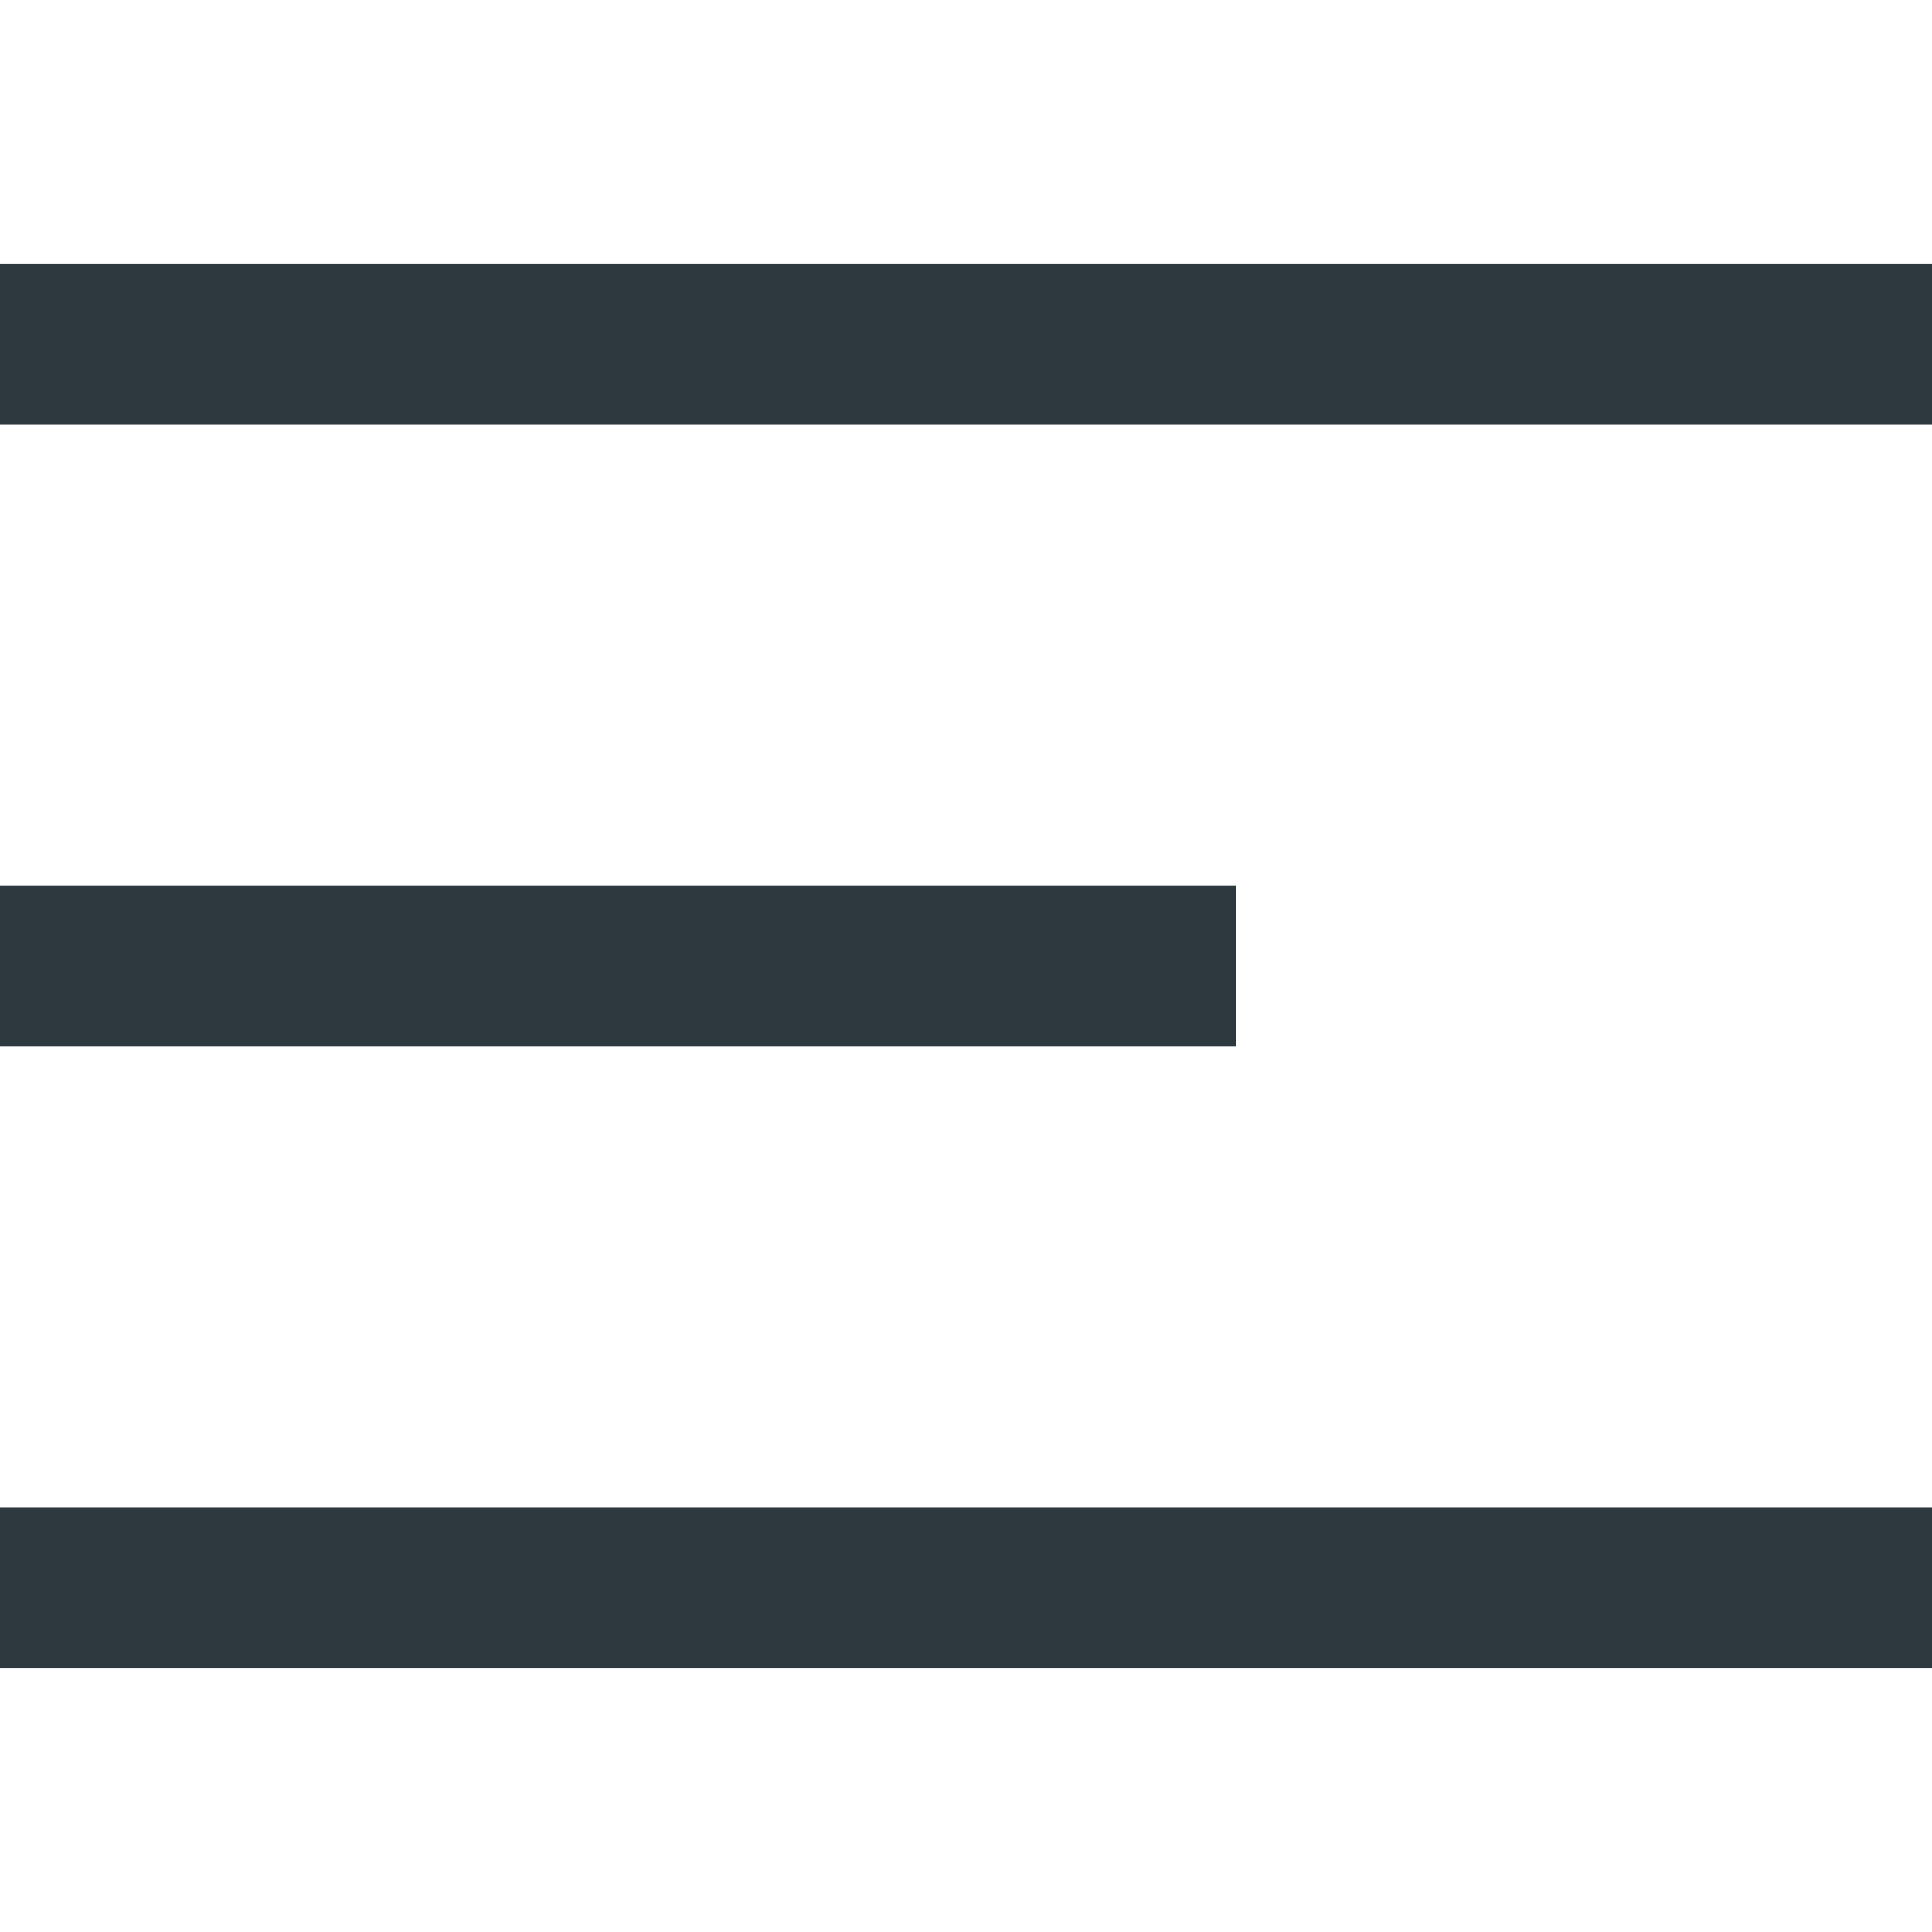
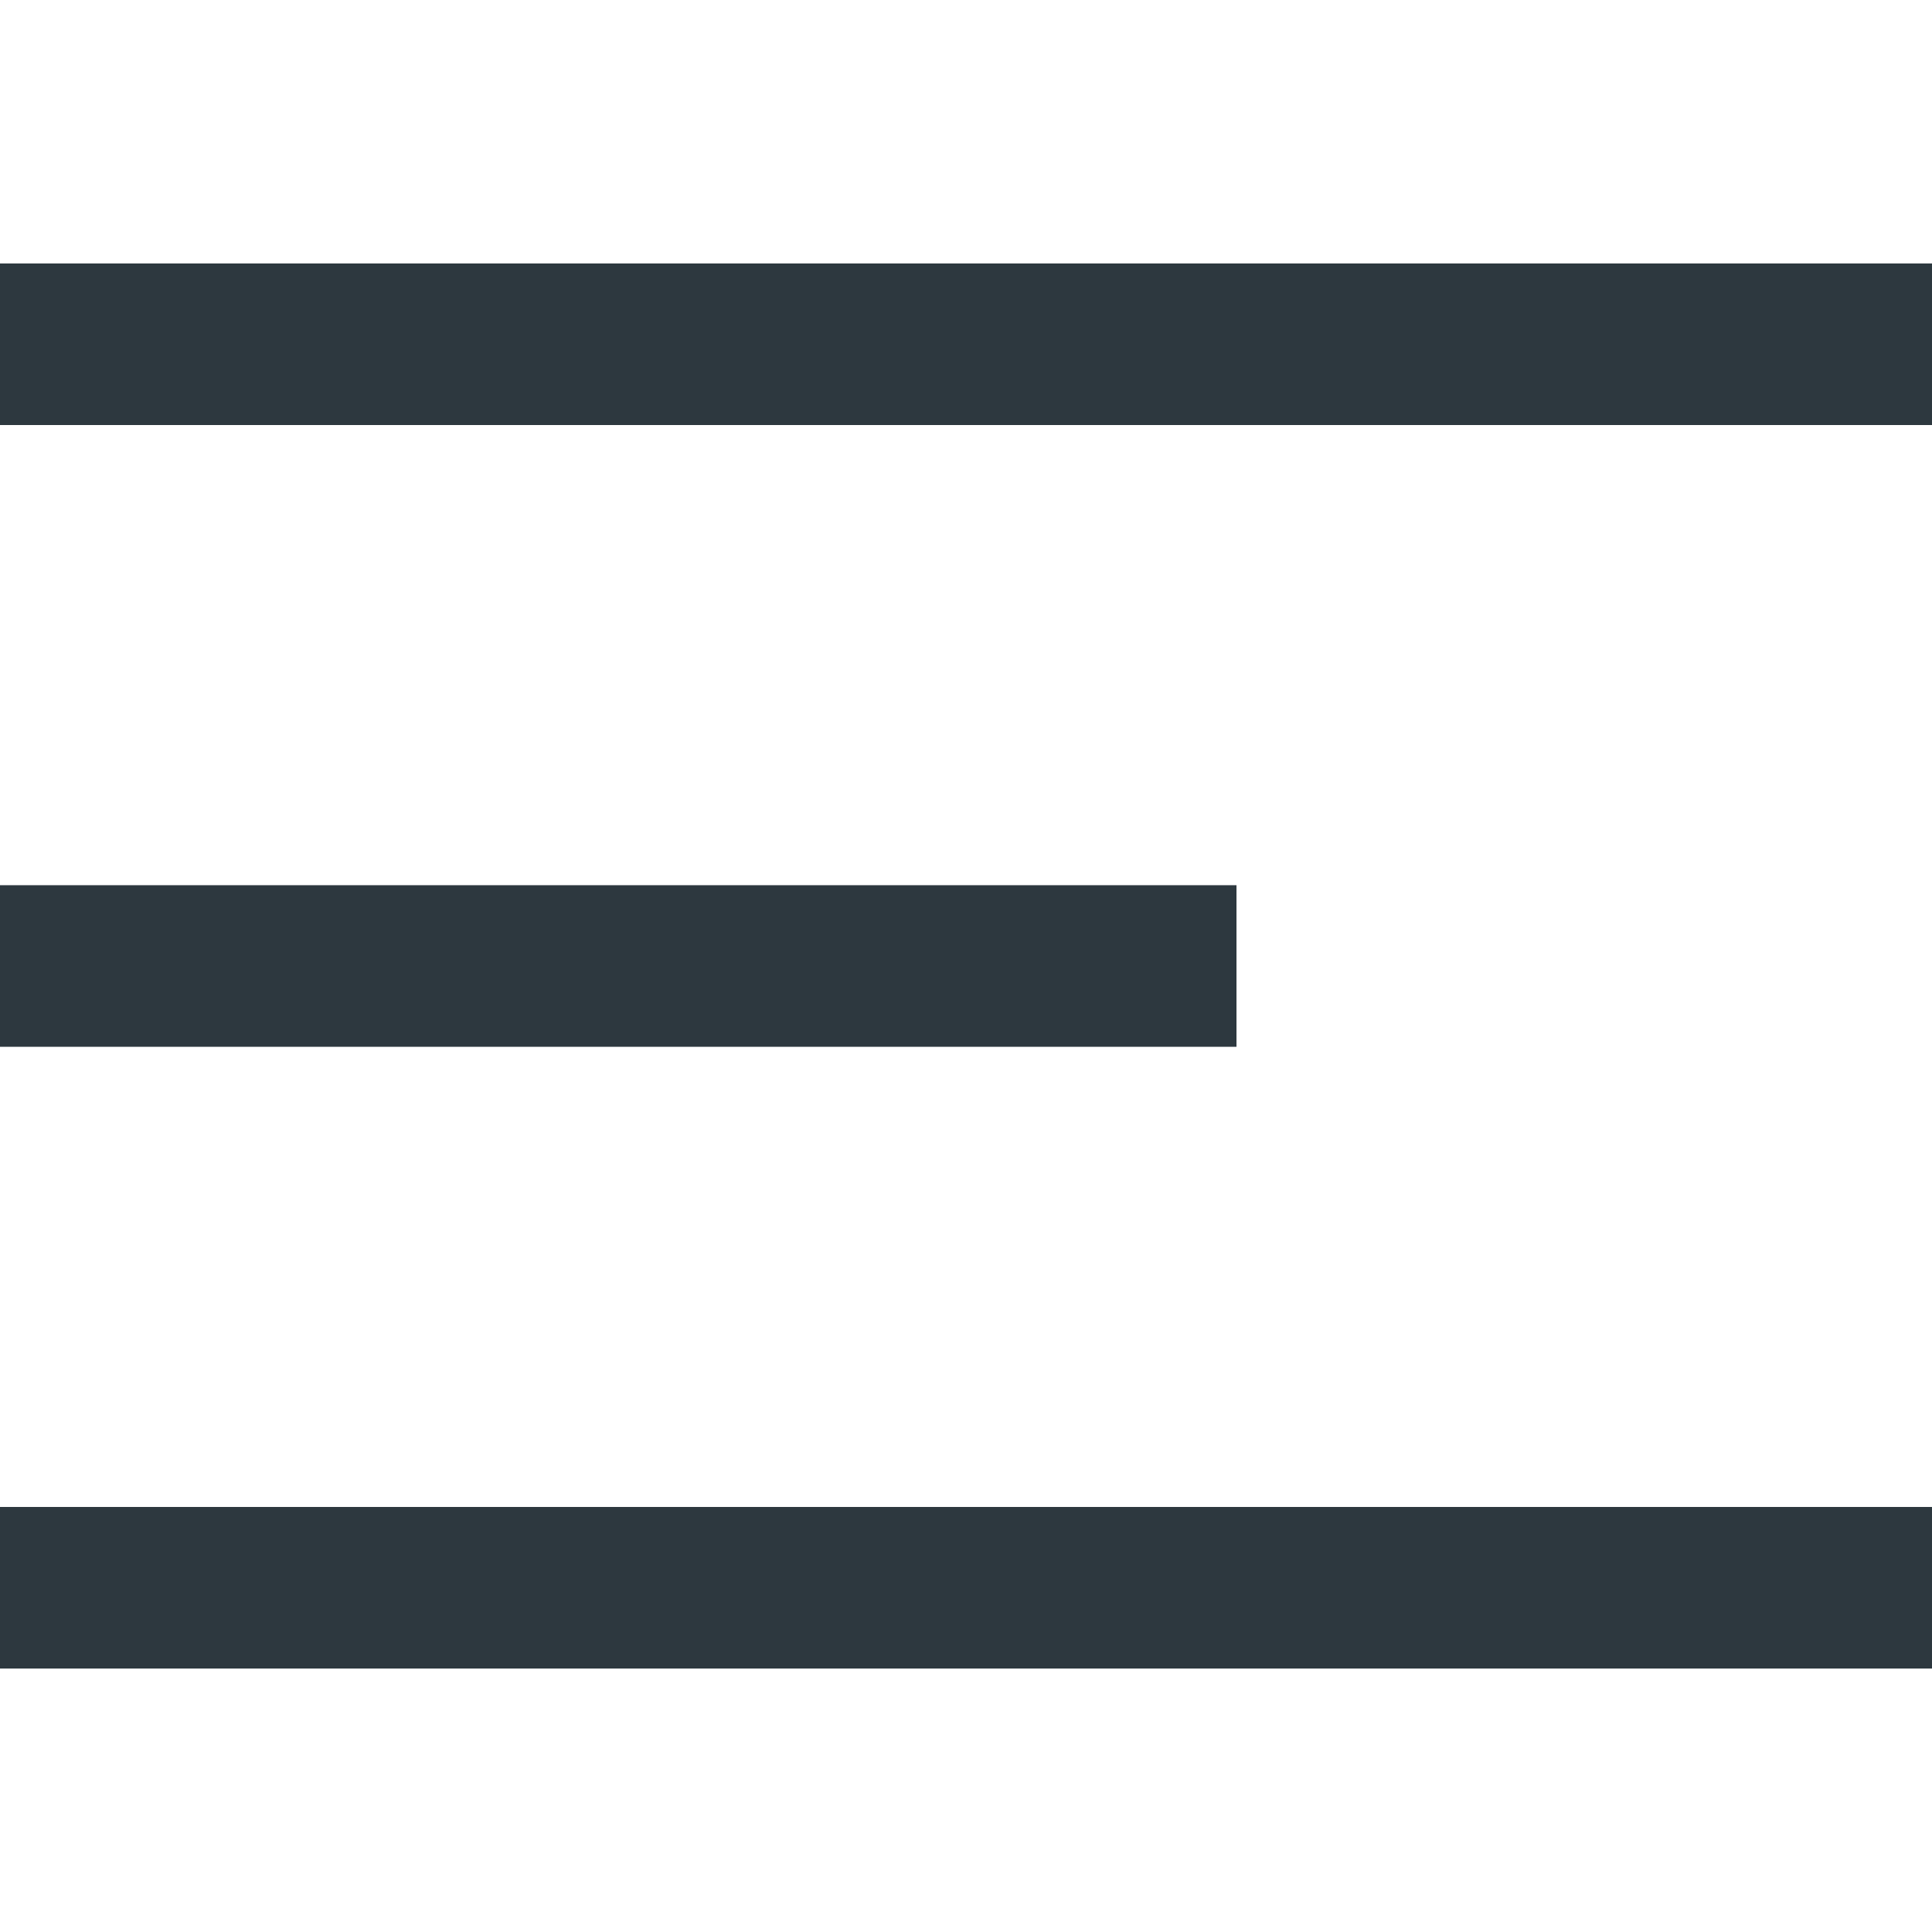
- <svg xmlns="http://www.w3.org/2000/svg" width="22" height="22" viewBox="0 0 22 22" fill="none">
-   <path d="M0 3H22V4.836H0V3Z" fill="#2D383F" />
-   <path d="M0 17.164H22V19H0V17.164Z" fill="#2D383F" />
-   <path d="M0 10.082H14.08V11.918H0V10.082Z" fill="#2D383F" />
+ <svg xmlns="http://www.w3.org/2000/svg" viewBox="0 0 22 22" fill="none">
+   <path d="M0 3h22v1.84h-22v-1.84Zm0 14.16h22v1.84h-22v-1.84Zm0-7.08h14.08v1.84h-14.08v-1.84Z" fill="#2D383F" />
</svg>
